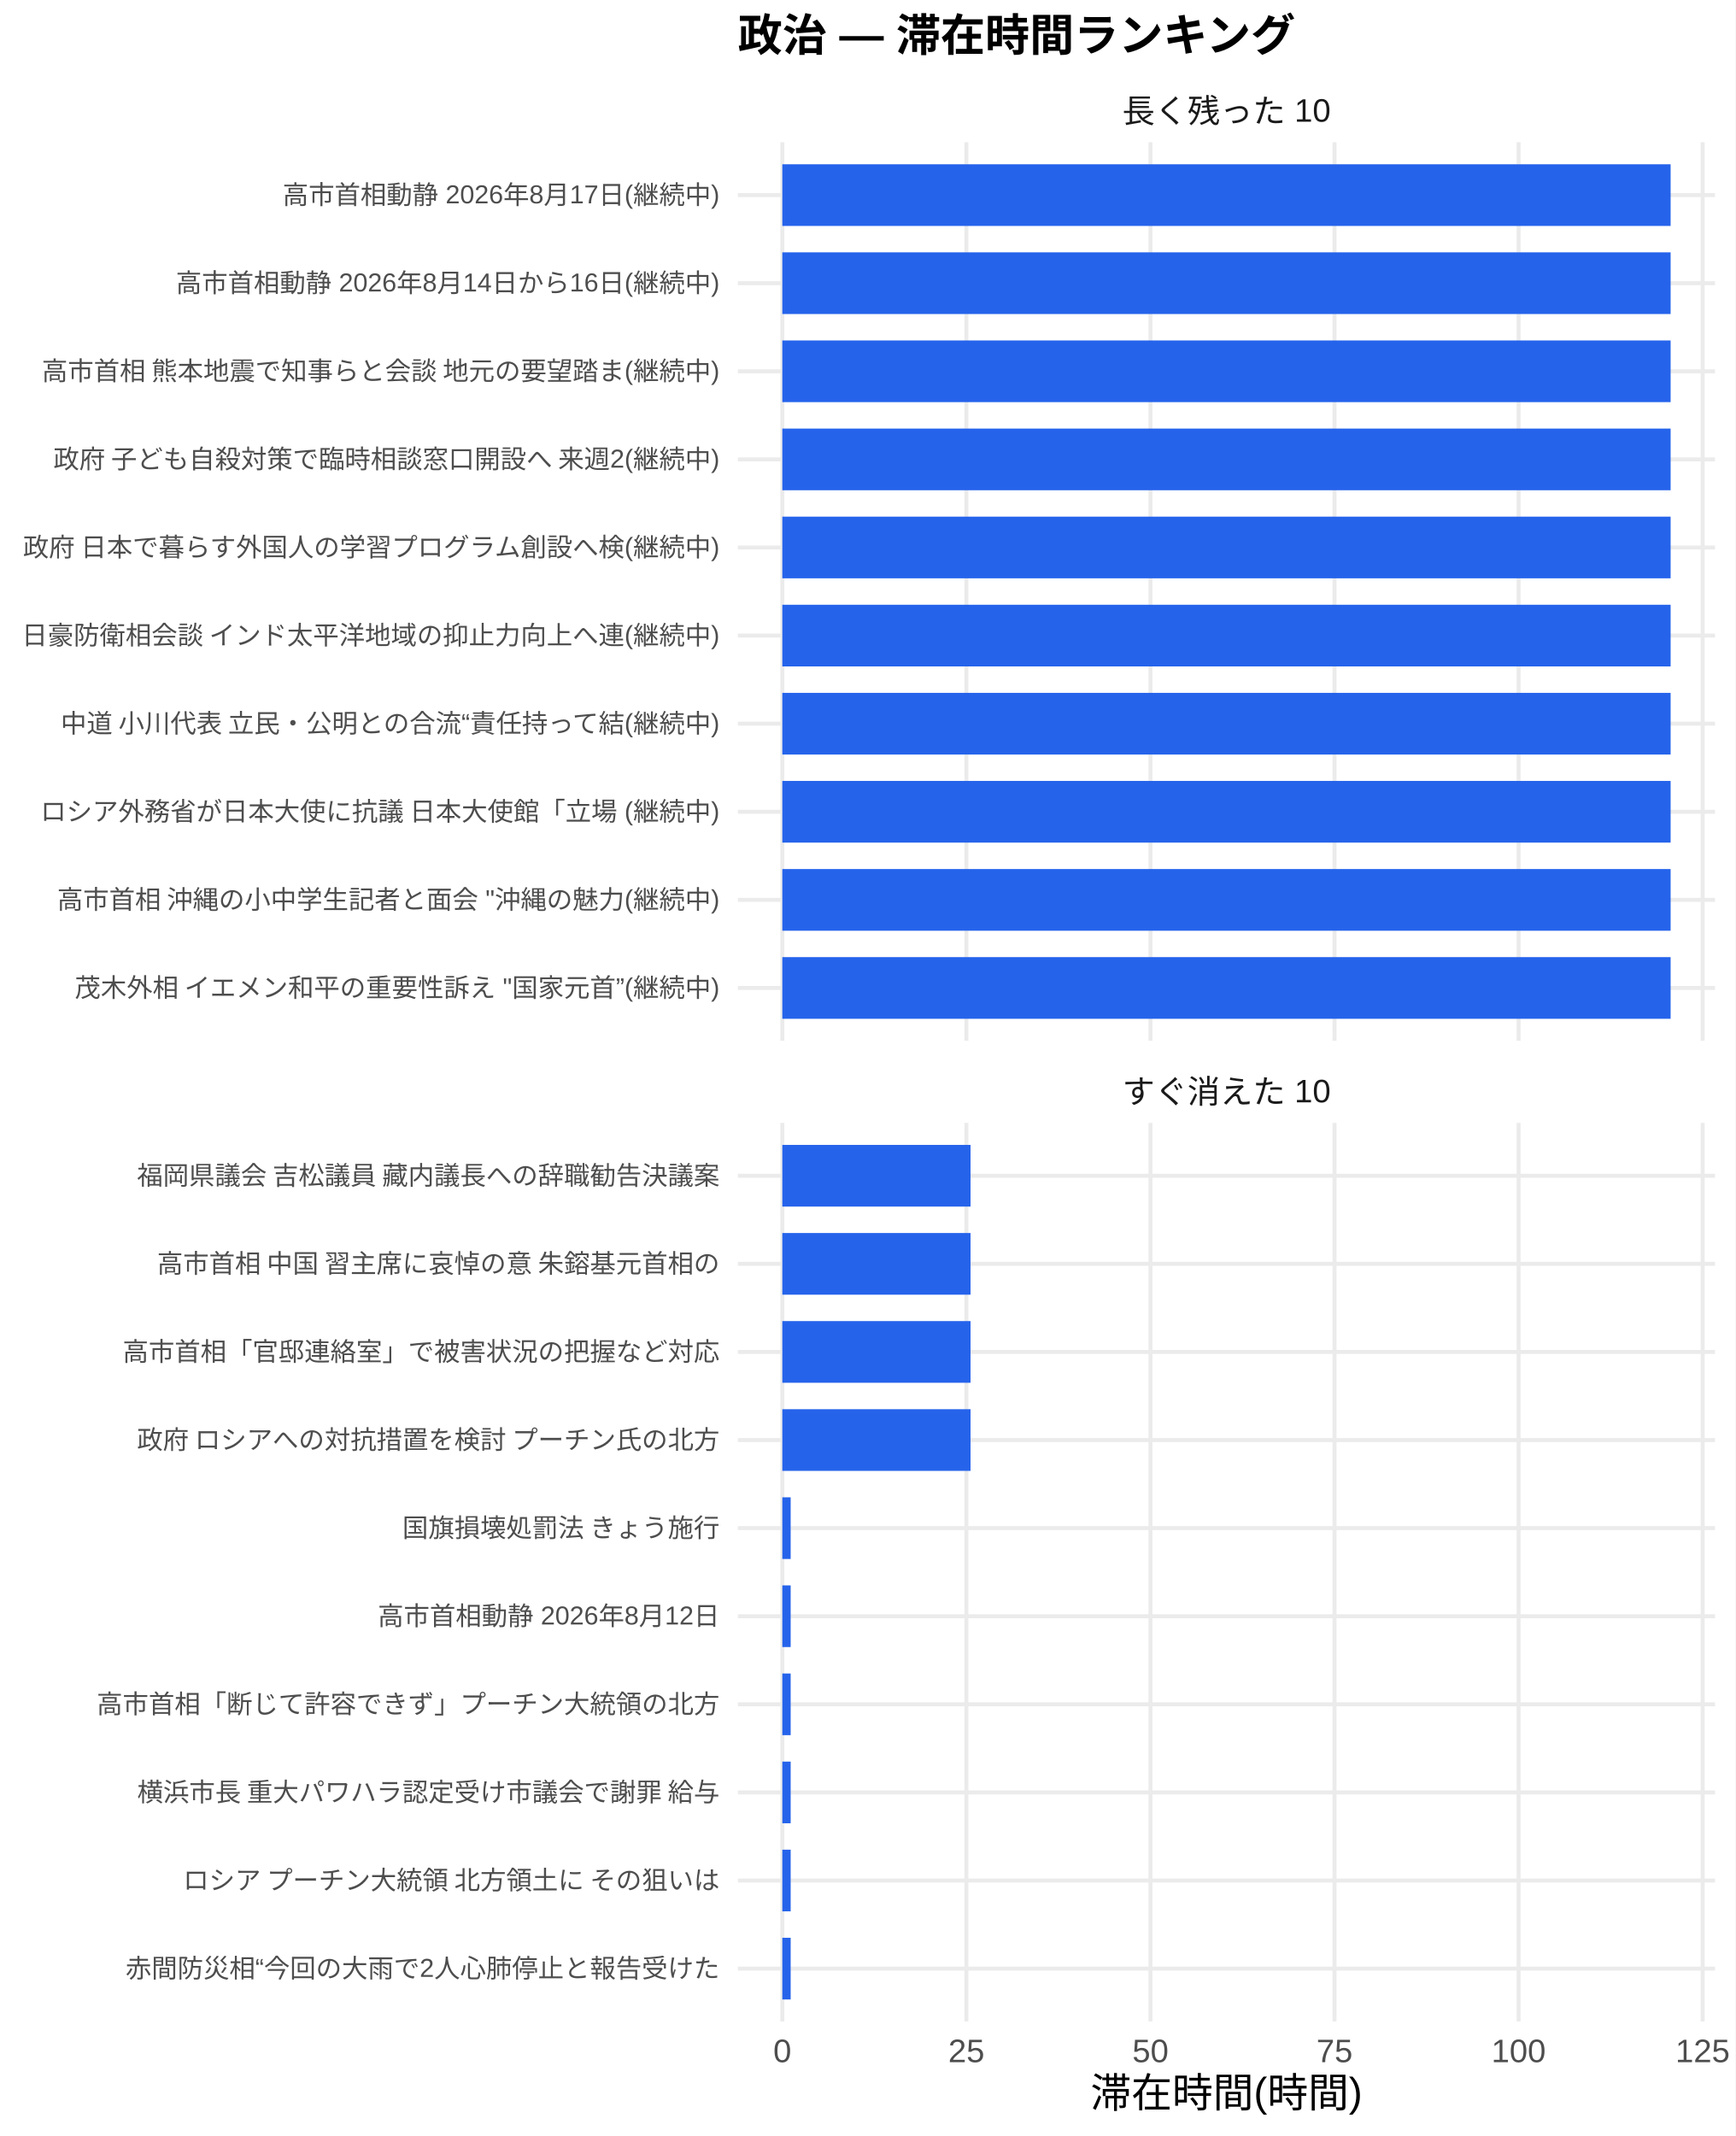
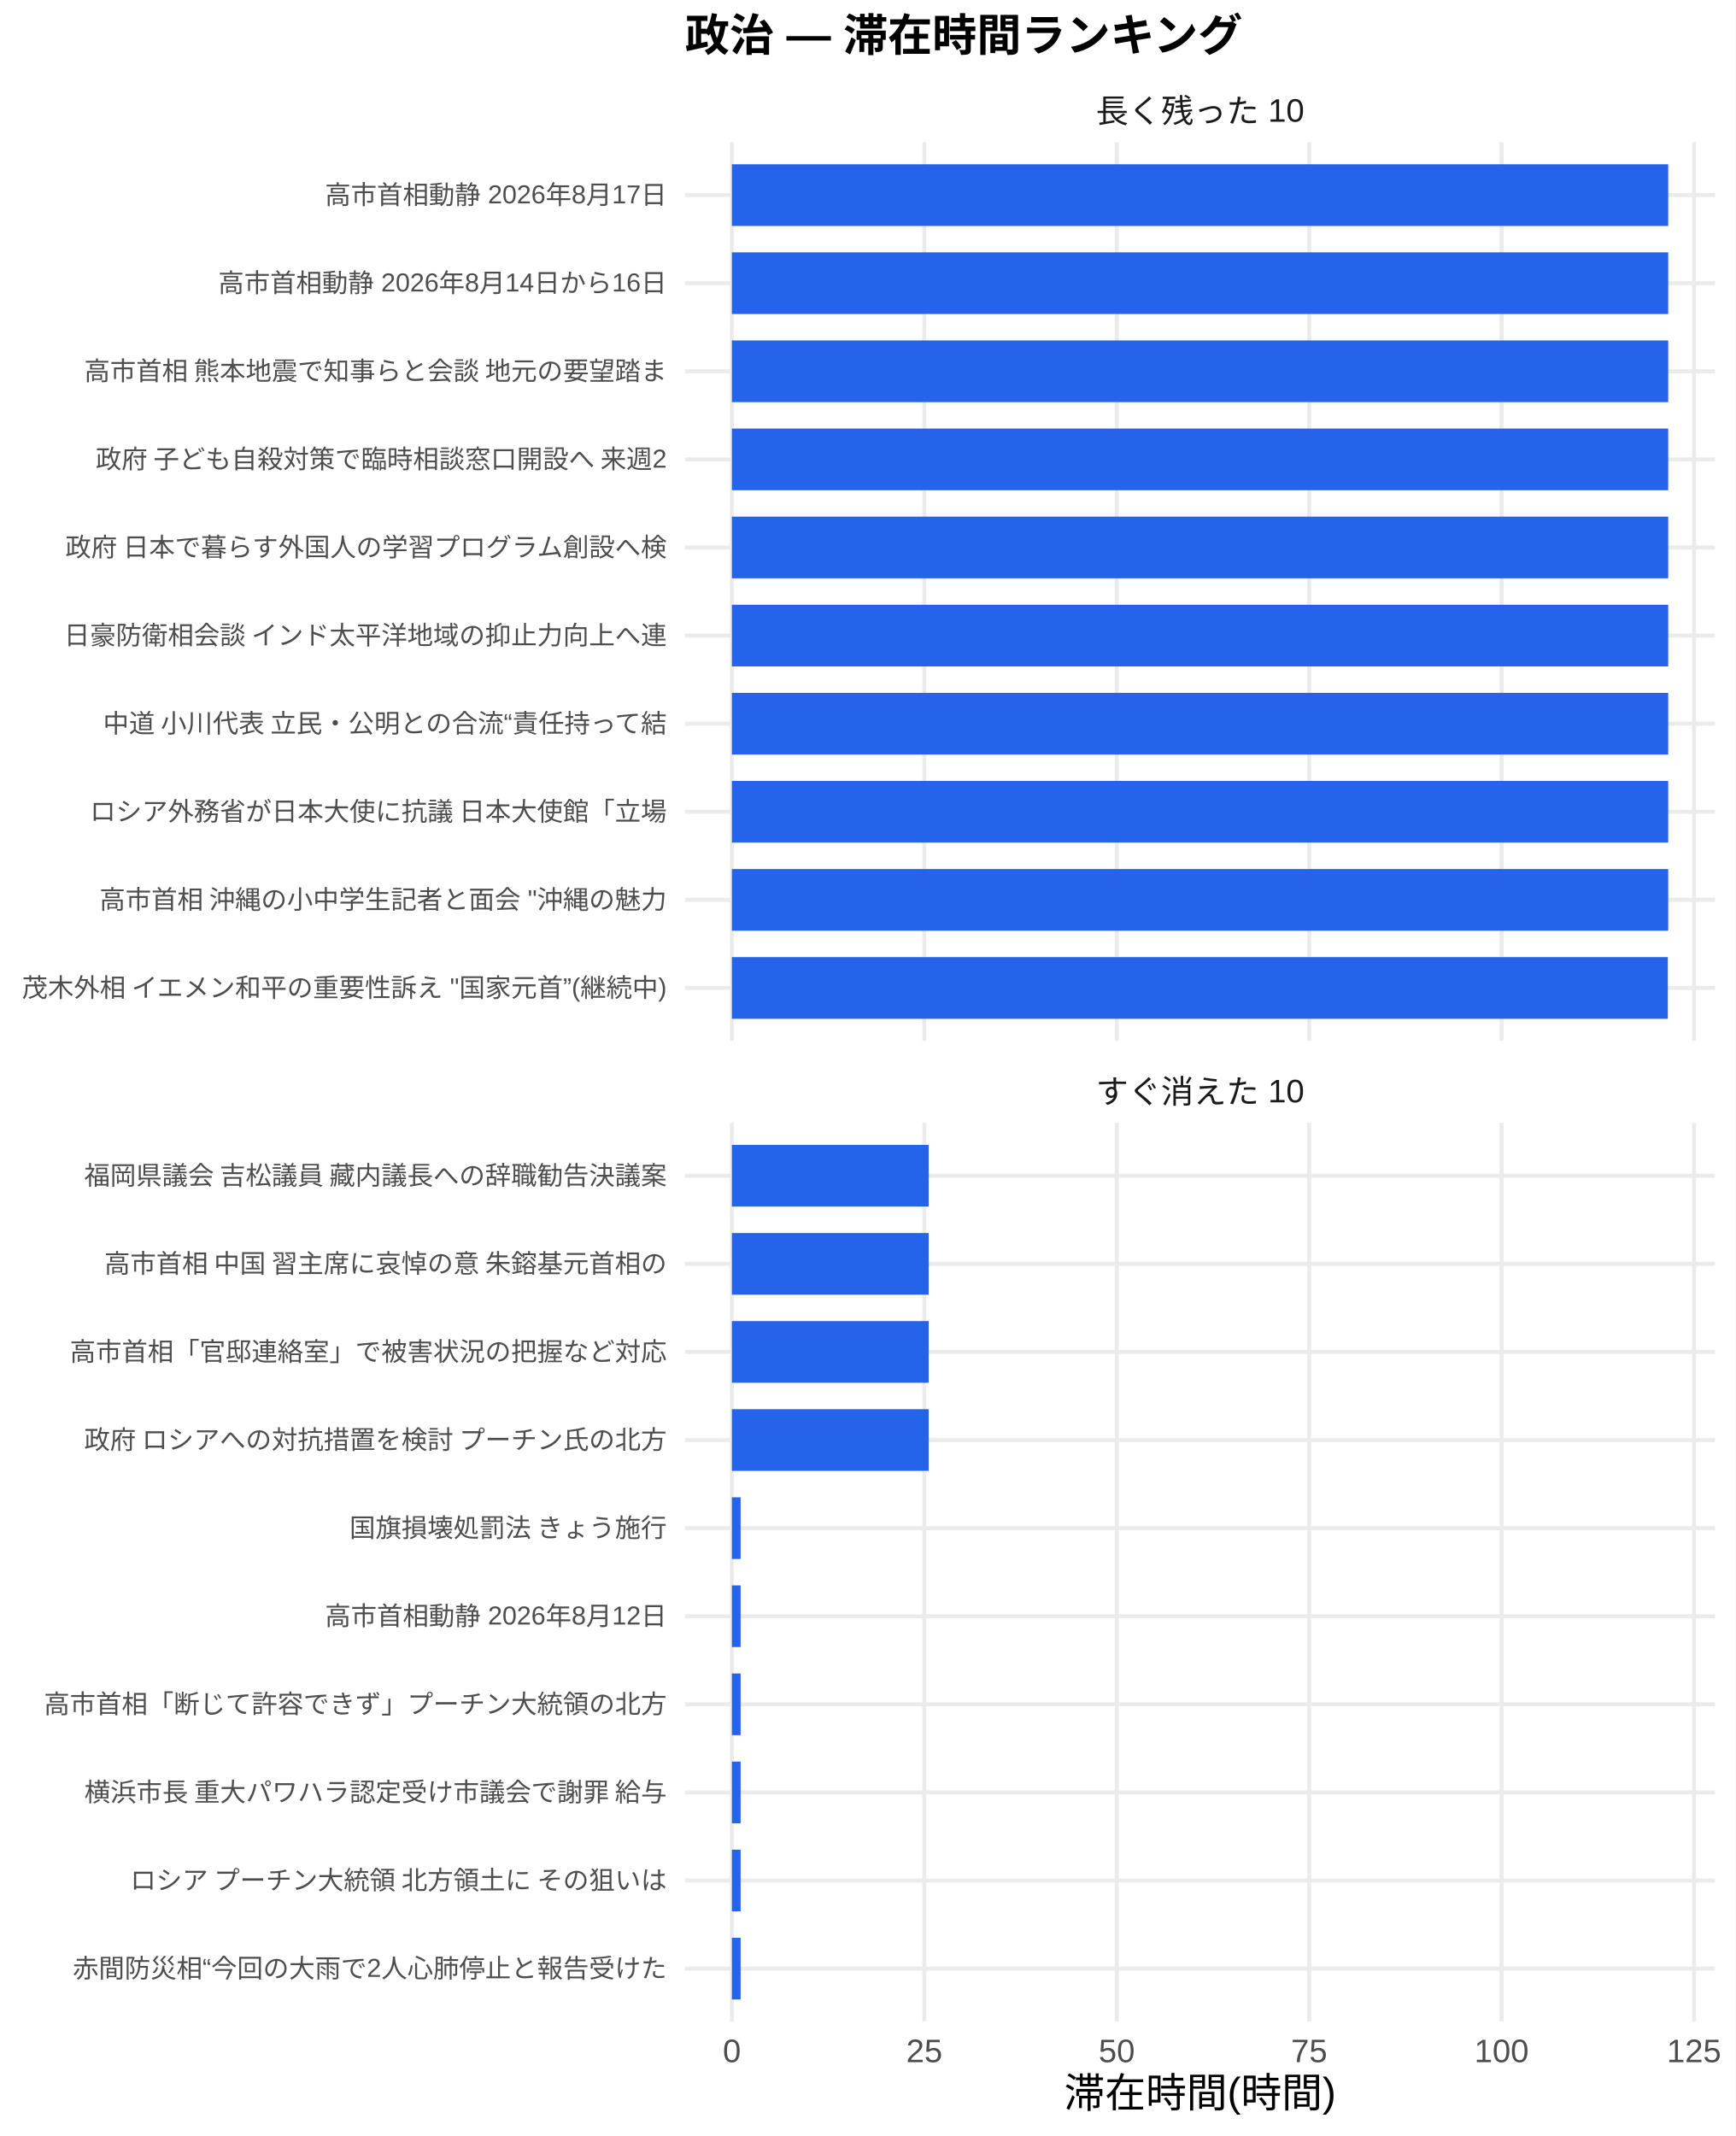
<svg xmlns="http://www.w3.org/2000/svg" width="468.00pt" height="576.00pt" viewBox="0 0 468.00 576.00">
  <g class="svglite">
    <defs>
      <style type="text/css">
    .svglite line, .svglite polyline, .svglite polygon, .svglite path, .svglite rect, .svglite circle {
      fill: none;
      stroke: #000000;
      stroke-linecap: round;
      stroke-linejoin: round;
      stroke-miterlimit: 10.00;
    }
    .svglite text {
      white-space: pre;
    }
    .svglite g.glyphgroup path {
      fill: inherit;
      stroke: none;
    }
  </style>
    </defs>
    <rect width="100%" height="100%" style="stroke: none; fill: #FFFFFF;" />
    <defs>
      <clipPath id="cpMC4wMHw0NjguMDB8MC4wMHw1NzYuMDA=">
        <rect x="0.00" y="0.00" width="468.00" height="576.00" />
      </clipPath>
    </defs>
    <g clip-path="url(#cpMC4wMHw0NjguMDB8MC4wMHw1NzYuMDA=)">
      <rect x="0.00" y="0.00" width="468.00" height="576.00" style="stroke-width: 1.07; stroke: none; fill: #FFFFFF;" />
    </g>
    <defs>
-       <clipPath id="cpMTk5LjAwfDQ2Mi41MnwzOC4zNnwyODAuNjc=">
-         <rect x="199.00" y="38.36" width="263.52" height="242.31" />
+       <clipPath id="cpMTg0Ljc1fDQ2Mi41MnwzOC4zNnwyODAuNjc=">
+         <rect x="184.75" y="38.36" width="277.77" height="242.31" />
      </clipPath>
    </defs>
-     <g clip-path="url(#cpMTk5LjAwfDQ2Mi41MnwzOC4zNnwyODAuNjc=)">
-       <polyline points="199.00,266.42 462.52,266.42 " style="stroke-width: 1.07; stroke: #EBEBEB; stroke-linecap: butt;" />
-       <polyline points="199.00,242.66 462.52,242.66 " style="stroke-width: 1.07; stroke: #EBEBEB; stroke-linecap: butt;" />
-       <polyline points="199.00,218.91 462.52,218.91 " style="stroke-width: 1.07; stroke: #EBEBEB; stroke-linecap: butt;" />
-       <polyline points="199.00,195.15 462.52,195.15 " style="stroke-width: 1.07; stroke: #EBEBEB; stroke-linecap: butt;" />
-       <polyline points="199.00,171.39 462.52,171.39 " style="stroke-width: 1.07; stroke: #EBEBEB; stroke-linecap: butt;" />
-       <polyline points="199.00,147.64 462.52,147.64 " style="stroke-width: 1.07; stroke: #EBEBEB; stroke-linecap: butt;" />
-       <polyline points="199.00,123.88 462.52,123.88 " style="stroke-width: 1.07; stroke: #EBEBEB; stroke-linecap: butt;" />
-       <polyline points="199.00,100.13 462.52,100.13 " style="stroke-width: 1.07; stroke: #EBEBEB; stroke-linecap: butt;" />
-       <polyline points="199.00,76.37 462.52,76.37 " style="stroke-width: 1.07; stroke: #EBEBEB; stroke-linecap: butt;" />
-       <polyline points="199.00,52.61 462.52,52.61 " style="stroke-width: 1.07; stroke: #EBEBEB; stroke-linecap: butt;" />
-       <polyline points="210.98,280.67 210.98,38.36 " style="stroke-width: 1.07; stroke: #EBEBEB; stroke-linecap: butt;" />
-       <polyline points="260.62,280.67 260.62,38.36 " style="stroke-width: 1.07; stroke: #EBEBEB; stroke-linecap: butt;" />
-       <polyline points="310.26,280.67 310.26,38.36 " style="stroke-width: 1.07; stroke: #EBEBEB; stroke-linecap: butt;" />
-       <polyline points="359.90,280.67 359.90,38.36 " style="stroke-width: 1.07; stroke: #EBEBEB; stroke-linecap: butt;" />
-       <polyline points="409.54,280.67 409.54,38.36 " style="stroke-width: 1.07; stroke: #EBEBEB; stroke-linecap: butt;" />
-       <polyline points="459.18,280.67 459.18,38.36 " style="stroke-width: 1.07; stroke: #EBEBEB; stroke-linecap: butt;" />
-       <rect x="210.98" y="44.30" width="239.56" height="16.63" style="stroke-width: 1.07; stroke: none; stroke-linecap: butt; stroke-linejoin: miter; fill: #2563EB;" />
-       <rect x="210.98" y="68.05" width="239.56" height="16.63" style="stroke-width: 1.07; stroke: none; stroke-linecap: butt; stroke-linejoin: miter; fill: #2563EB;" />
-       <rect x="210.98" y="91.81" width="239.56" height="16.63" style="stroke-width: 1.07; stroke: none; stroke-linecap: butt; stroke-linejoin: miter; fill: #2563EB;" />
-       <rect x="210.98" y="115.57" width="239.56" height="16.63" style="stroke-width: 1.07; stroke: none; stroke-linecap: butt; stroke-linejoin: miter; fill: #2563EB;" />
-       <rect x="210.98" y="139.32" width="239.56" height="16.63" style="stroke-width: 1.07; stroke: none; stroke-linecap: butt; stroke-linejoin: miter; fill: #2563EB;" />
-       <rect x="210.98" y="163.08" width="239.56" height="16.63" style="stroke-width: 1.07; stroke: none; stroke-linecap: butt; stroke-linejoin: miter; fill: #2563EB;" />
-       <rect x="210.98" y="186.84" width="239.56" height="16.63" style="stroke-width: 1.07; stroke: none; stroke-linecap: butt; stroke-linejoin: miter; fill: #2563EB;" />
-       <rect x="210.98" y="210.59" width="239.56" height="16.63" style="stroke-width: 1.07; stroke: none; stroke-linecap: butt; stroke-linejoin: miter; fill: #2563EB;" />
-       <rect x="210.98" y="234.35" width="239.56" height="16.63" style="stroke-width: 1.07; stroke: none; stroke-linecap: butt; stroke-linejoin: miter; fill: #2563EB;" />
-       <rect x="210.98" y="258.10" width="239.56" height="16.63" style="stroke-width: 1.07; stroke: none; stroke-linecap: butt; stroke-linejoin: miter; fill: #2563EB;" />
+     <g clip-path="url(#cpMTg0Ljc1fDQ2Mi41MnwzOC4zNnwyODAuNjc=)">
+       <polyline points="184.75,266.42 462.52,266.42 " style="stroke-width: 1.07; stroke: #EBEBEB; stroke-linecap: butt;" />
+       <polyline points="184.75,242.66 462.52,242.66 " style="stroke-width: 1.07; stroke: #EBEBEB; stroke-linecap: butt;" />
+       <polyline points="184.75,218.91 462.52,218.91 " style="stroke-width: 1.07; stroke: #EBEBEB; stroke-linecap: butt;" />
+       <polyline points="184.75,195.15 462.52,195.15 " style="stroke-width: 1.07; stroke: #EBEBEB; stroke-linecap: butt;" />
+       <polyline points="184.75,171.39 462.52,171.39 " style="stroke-width: 1.07; stroke: #EBEBEB; stroke-linecap: butt;" />
+       <polyline points="184.75,147.64 462.52,147.64 " style="stroke-width: 1.07; stroke: #EBEBEB; stroke-linecap: butt;" />
+       <polyline points="184.75,123.88 462.52,123.88 " style="stroke-width: 1.07; stroke: #EBEBEB; stroke-linecap: butt;" />
+       <polyline points="184.75,100.13 462.52,100.13 " style="stroke-width: 1.07; stroke: #EBEBEB; stroke-linecap: butt;" />
+       <polyline points="184.75,76.37 462.52,76.37 " style="stroke-width: 1.07; stroke: #EBEBEB; stroke-linecap: butt;" />
+       <polyline points="184.75,52.61 462.52,52.61 " style="stroke-width: 1.07; stroke: #EBEBEB; stroke-linecap: butt;" />
+       <polyline points="197.38,280.67 197.38,38.36 " style="stroke-width: 1.07; stroke: #EBEBEB; stroke-linecap: butt;" />
+       <polyline points="249.27,280.67 249.27,38.36 " style="stroke-width: 1.07; stroke: #EBEBEB; stroke-linecap: butt;" />
+       <polyline points="301.17,280.67 301.17,38.36 " style="stroke-width: 1.07; stroke: #EBEBEB; stroke-linecap: butt;" />
+       <polyline points="353.06,280.67 353.06,38.36 " style="stroke-width: 1.07; stroke: #EBEBEB; stroke-linecap: butt;" />
+       <polyline points="404.95,280.67 404.95,38.36 " style="stroke-width: 1.07; stroke: #EBEBEB; stroke-linecap: butt;" />
+       <polyline points="456.85,280.67 456.85,38.36 " style="stroke-width: 1.07; stroke: #EBEBEB; stroke-linecap: butt;" />
+       <rect x="197.38" y="44.30" width="252.51" height="16.63" style="stroke-width: 1.07; stroke: none; stroke-linecap: butt; stroke-linejoin: miter; fill: #2563EB;" />
+       <rect x="197.38" y="68.05" width="252.51" height="16.63" style="stroke-width: 1.07; stroke: none; stroke-linecap: butt; stroke-linejoin: miter; fill: #2563EB;" />
+       <rect x="197.38" y="91.81" width="252.51" height="16.63" style="stroke-width: 1.07; stroke: none; stroke-linecap: butt; stroke-linejoin: miter; fill: #2563EB;" />
+       <rect x="197.38" y="115.57" width="252.51" height="16.63" style="stroke-width: 1.07; stroke: none; stroke-linecap: butt; stroke-linejoin: miter; fill: #2563EB;" />
+       <rect x="197.38" y="139.32" width="252.51" height="16.63" style="stroke-width: 1.07; stroke: none; stroke-linecap: butt; stroke-linejoin: miter; fill: #2563EB;" />
+       <rect x="197.38" y="163.08" width="252.51" height="16.63" style="stroke-width: 1.07; stroke: none; stroke-linecap: butt; stroke-linejoin: miter; fill: #2563EB;" />
+       <rect x="197.38" y="186.84" width="252.51" height="16.63" style="stroke-width: 1.07; stroke: none; stroke-linecap: butt; stroke-linejoin: miter; fill: #2563EB;" />
+       <rect x="197.38" y="210.59" width="252.51" height="16.63" style="stroke-width: 1.07; stroke: none; stroke-linecap: butt; stroke-linejoin: miter; fill: #2563EB;" />
+       <rect x="197.38" y="234.35" width="252.51" height="16.63" style="stroke-width: 1.07; stroke: none; stroke-linecap: butt; stroke-linejoin: miter; fill: #2563EB;" />
+       <rect x="197.38" y="258.10" width="252.41" height="16.63" style="stroke-width: 1.07; stroke: none; stroke-linecap: butt; stroke-linejoin: miter; fill: #2563EB;" />
    </g>
    <g clip-path="url(#cpMC4wMHw0NjguMDB8MC4wMHw1NzYuMDA=)">
</g>
    <defs>
-       <clipPath id="cpMTk5LjAwfDQ2Mi41MnwzMDIuODB8NTQ1LjEy">
-         <rect x="199.00" y="302.80" width="263.52" height="242.31" />
+       <clipPath id="cpMTg0Ljc1fDQ2Mi41MnwzMDIuODB8NTQ1LjEy">
+         <rect x="184.75" y="302.80" width="277.77" height="242.31" />
      </clipPath>
    </defs>
-     <g clip-path="url(#cpMTk5LjAwfDQ2Mi41MnwzMDIuODB8NTQ1LjEy)">
-       <polyline points="199.00,530.86 462.52,530.86 " style="stroke-width: 1.07; stroke: #EBEBEB; stroke-linecap: butt;" />
-       <polyline points="199.00,507.11 462.52,507.11 " style="stroke-width: 1.07; stroke: #EBEBEB; stroke-linecap: butt;" />
-       <polyline points="199.00,483.35 462.52,483.35 " style="stroke-width: 1.07; stroke: #EBEBEB; stroke-linecap: butt;" />
-       <polyline points="199.00,459.59 462.52,459.59 " style="stroke-width: 1.07; stroke: #EBEBEB; stroke-linecap: butt;" />
-       <polyline points="199.00,435.84 462.52,435.84 " style="stroke-width: 1.07; stroke: #EBEBEB; stroke-linecap: butt;" />
-       <polyline points="199.00,412.08 462.52,412.08 " style="stroke-width: 1.07; stroke: #EBEBEB; stroke-linecap: butt;" />
-       <polyline points="199.00,388.33 462.52,388.33 " style="stroke-width: 1.07; stroke: #EBEBEB; stroke-linecap: butt;" />
-       <polyline points="199.00,364.57 462.52,364.57 " style="stroke-width: 1.07; stroke: #EBEBEB; stroke-linecap: butt;" />
-       <polyline points="199.00,340.81 462.52,340.81 " style="stroke-width: 1.07; stroke: #EBEBEB; stroke-linecap: butt;" />
-       <polyline points="199.00,317.06 462.52,317.06 " style="stroke-width: 1.07; stroke: #EBEBEB; stroke-linecap: butt;" />
-       <polyline points="210.98,545.12 210.98,302.80 " style="stroke-width: 1.07; stroke: #EBEBEB; stroke-linecap: butt;" />
-       <polyline points="260.62,545.12 260.62,302.80 " style="stroke-width: 1.07; stroke: #EBEBEB; stroke-linecap: butt;" />
-       <polyline points="310.26,545.12 310.26,302.80 " style="stroke-width: 1.07; stroke: #EBEBEB; stroke-linecap: butt;" />
-       <polyline points="359.90,545.12 359.90,302.80 " style="stroke-width: 1.07; stroke: #EBEBEB; stroke-linecap: butt;" />
-       <polyline points="409.54,545.12 409.54,302.80 " style="stroke-width: 1.07; stroke: #EBEBEB; stroke-linecap: butt;" />
-       <polyline points="459.18,545.12 459.18,302.80 " style="stroke-width: 1.07; stroke: #EBEBEB; stroke-linecap: butt;" />
-       <rect x="210.98" y="308.74" width="50.76" height="16.63" style="stroke-width: 1.07; stroke: none; stroke-linecap: butt; stroke-linejoin: miter; fill: #2563EB;" />
-       <rect x="210.98" y="332.50" width="50.76" height="16.63" style="stroke-width: 1.07; stroke: none; stroke-linecap: butt; stroke-linejoin: miter; fill: #2563EB;" />
-       <rect x="210.98" y="356.25" width="50.76" height="16.63" style="stroke-width: 1.07; stroke: none; stroke-linecap: butt; stroke-linejoin: miter; fill: #2563EB;" />
-       <rect x="210.98" y="380.01" width="50.76" height="16.63" style="stroke-width: 1.07; stroke: none; stroke-linecap: butt; stroke-linejoin: miter; fill: #2563EB;" />
-       <rect x="210.98" y="403.77" width="2.25" height="16.63" style="stroke-width: 1.07; stroke: none; stroke-linecap: butt; stroke-linejoin: miter; fill: #2563EB;" />
-       <rect x="210.98" y="427.52" width="2.25" height="16.63" style="stroke-width: 1.07; stroke: none; stroke-linecap: butt; stroke-linejoin: miter; fill: #2563EB;" />
-       <rect x="210.98" y="451.28" width="2.25" height="16.63" style="stroke-width: 1.07; stroke: none; stroke-linecap: butt; stroke-linejoin: miter; fill: #2563EB;" />
-       <rect x="210.98" y="475.04" width="2.25" height="16.63" style="stroke-width: 1.07; stroke: none; stroke-linecap: butt; stroke-linejoin: miter; fill: #2563EB;" />
-       <rect x="210.98" y="498.79" width="2.25" height="16.63" style="stroke-width: 1.07; stroke: none; stroke-linecap: butt; stroke-linejoin: miter; fill: #2563EB;" />
-       <rect x="210.98" y="522.55" width="2.25" height="16.63" style="stroke-width: 1.07; stroke: none; stroke-linecap: butt; stroke-linejoin: miter; fill: #2563EB;" />
+     <g clip-path="url(#cpMTg0Ljc1fDQ2Mi41MnwzMDIuODB8NTQ1LjEy)">
+       <polyline points="184.75,530.86 462.52,530.86 " style="stroke-width: 1.07; stroke: #EBEBEB; stroke-linecap: butt;" />
+       <polyline points="184.75,507.11 462.52,507.11 " style="stroke-width: 1.07; stroke: #EBEBEB; stroke-linecap: butt;" />
+       <polyline points="184.75,483.35 462.52,483.35 " style="stroke-width: 1.07; stroke: #EBEBEB; stroke-linecap: butt;" />
+       <polyline points="184.75,459.59 462.52,459.59 " style="stroke-width: 1.07; stroke: #EBEBEB; stroke-linecap: butt;" />
+       <polyline points="184.75,435.84 462.52,435.84 " style="stroke-width: 1.07; stroke: #EBEBEB; stroke-linecap: butt;" />
+       <polyline points="184.75,412.08 462.52,412.08 " style="stroke-width: 1.07; stroke: #EBEBEB; stroke-linecap: butt;" />
+       <polyline points="184.75,388.33 462.52,388.33 " style="stroke-width: 1.07; stroke: #EBEBEB; stroke-linecap: butt;" />
+       <polyline points="184.75,364.57 462.52,364.57 " style="stroke-width: 1.07; stroke: #EBEBEB; stroke-linecap: butt;" />
+       <polyline points="184.75,340.81 462.52,340.81 " style="stroke-width: 1.07; stroke: #EBEBEB; stroke-linecap: butt;" />
+       <polyline points="184.75,317.06 462.52,317.06 " style="stroke-width: 1.07; stroke: #EBEBEB; stroke-linecap: butt;" />
+       <polyline points="197.38,545.12 197.38,302.80 " style="stroke-width: 1.07; stroke: #EBEBEB; stroke-linecap: butt;" />
+       <polyline points="249.27,545.12 249.27,302.80 " style="stroke-width: 1.07; stroke: #EBEBEB; stroke-linecap: butt;" />
+       <polyline points="301.17,545.12 301.17,302.80 " style="stroke-width: 1.07; stroke: #EBEBEB; stroke-linecap: butt;" />
+       <polyline points="353.06,545.12 353.06,302.80 " style="stroke-width: 1.07; stroke: #EBEBEB; stroke-linecap: butt;" />
+       <polyline points="404.95,545.12 404.95,302.80 " style="stroke-width: 1.07; stroke: #EBEBEB; stroke-linecap: butt;" />
+       <polyline points="456.85,545.12 456.85,302.80 " style="stroke-width: 1.07; stroke: #EBEBEB; stroke-linecap: butt;" />
+       <rect x="197.38" y="308.74" width="53.07" height="16.63" style="stroke-width: 1.07; stroke: none; stroke-linecap: butt; stroke-linejoin: miter; fill: #2563EB;" />
+       <rect x="197.38" y="332.50" width="53.07" height="16.63" style="stroke-width: 1.07; stroke: none; stroke-linecap: butt; stroke-linejoin: miter; fill: #2563EB;" />
+       <rect x="197.38" y="356.25" width="53.07" height="16.63" style="stroke-width: 1.07; stroke: none; stroke-linecap: butt; stroke-linejoin: miter; fill: #2563EB;" />
+       <rect x="197.38" y="380.01" width="53.07" height="16.63" style="stroke-width: 1.07; stroke: none; stroke-linecap: butt; stroke-linejoin: miter; fill: #2563EB;" />
+       <rect x="197.38" y="403.77" width="2.35" height="16.63" style="stroke-width: 1.07; stroke: none; stroke-linecap: butt; stroke-linejoin: miter; fill: #2563EB;" />
+       <rect x="197.38" y="427.52" width="2.35" height="16.63" style="stroke-width: 1.07; stroke: none; stroke-linecap: butt; stroke-linejoin: miter; fill: #2563EB;" />
+       <rect x="197.38" y="451.28" width="2.35" height="16.63" style="stroke-width: 1.07; stroke: none; stroke-linecap: butt; stroke-linejoin: miter; fill: #2563EB;" />
+       <rect x="197.38" y="475.04" width="2.35" height="16.63" style="stroke-width: 1.07; stroke: none; stroke-linecap: butt; stroke-linejoin: miter; fill: #2563EB;" />
+       <rect x="197.38" y="498.79" width="2.35" height="16.63" style="stroke-width: 1.07; stroke: none; stroke-linecap: butt; stroke-linejoin: miter; fill: #2563EB;" />
+       <rect x="197.38" y="522.55" width="2.35" height="16.63" style="stroke-width: 1.07; stroke: none; stroke-linecap: butt; stroke-linejoin: miter; fill: #2563EB;" />
    </g>
    <g clip-path="url(#cpMC4wMHw0NjguMDB8MC4wMHw1NzYuMDA=)">
</g>
    <defs>
-       <clipPath id="cpMTk5LjAwfDQ2Mi41MnwyODYuMTV8MzAyLjgw">
-         <rect x="199.00" y="286.15" width="263.52" height="16.65" />
+       <clipPath id="cpMTg0Ljc1fDQ2Mi41MnwyODYuMTV8MzAyLjgw">
+         <rect x="184.75" y="286.15" width="277.77" height="16.65" />
      </clipPath>
    </defs>
-     <g clip-path="url(#cpMTk5LjAwfDQ2Mi41MnwyODYuMTV8MzAyLjgw)">
-       <text x="330.76" y="297.50" text-anchor="middle" style="font-size: 8.80px;fill: #1A1A1A; font-family: &quot;Liberation Sans&quot;;" textLength="56.20px" lengthAdjust="spacingAndGlyphs">すぐ消えた 10</text>
+     <g clip-path="url(#cpMTg0Ljc1fDQ2Mi41MnwyODYuMTV8MzAyLjgw)">
+       <text x="323.64" y="297.50" text-anchor="middle" style="font-size: 8.80px;fill: #1A1A1A; font-family: &quot;Liberation Sans&quot;;" textLength="56.20px" lengthAdjust="spacingAndGlyphs">すぐ消えた 10</text>
    </g>
    <g clip-path="url(#cpMC4wMHw0NjguMDB8MC4wMHw1NzYuMDA=)">
</g>
    <defs>
-       <clipPath id="cpMTk5LjAwfDQ2Mi41MnwyMS43MXwzOC4zNg==">
-         <rect x="199.00" y="21.71" width="263.52" height="16.65" />
+       <clipPath id="cpMTg0Ljc1fDQ2Mi41MnwyMS43MXwzOC4zNg==">
+         <rect x="184.75" y="21.71" width="277.77" height="16.65" />
      </clipPath>
    </defs>
-     <g clip-path="url(#cpMTk5LjAwfDQ2Mi41MnwyMS43MXwzOC4zNg==)">
-       <text x="330.76" y="33.06" text-anchor="middle" style="font-size: 8.80px;fill: #1A1A1A; font-family: &quot;Liberation Sans&quot;;" textLength="56.20px" lengthAdjust="spacingAndGlyphs">長く残った 10</text>
+     <g clip-path="url(#cpMTg0Ljc1fDQ2Mi41MnwyMS43MXwzOC4zNg==)">
+       <text x="323.64" y="33.06" text-anchor="middle" style="font-size: 8.80px;fill: #1A1A1A; font-family: &quot;Liberation Sans&quot;;" textLength="56.20px" lengthAdjust="spacingAndGlyphs">長く残った 10</text>
    </g>
    <g clip-path="url(#cpMC4wMHw0NjguMDB8MC4wMHw1NzYuMDA=)">
-       <text x="210.98" y="556.10" text-anchor="middle" style="font-size: 8.80px;fill: #4D4D4D; font-family: &quot;Liberation Sans&quot;;" textLength="4.89px" lengthAdjust="spacingAndGlyphs">0</text>
-       <text x="260.62" y="556.10" text-anchor="middle" style="font-size: 8.80px;fill: #4D4D4D; font-family: &quot;Liberation Sans&quot;;" textLength="9.78px" lengthAdjust="spacingAndGlyphs">25</text>
-       <text x="310.26" y="556.10" text-anchor="middle" style="font-size: 8.80px;fill: #4D4D4D; font-family: &quot;Liberation Sans&quot;;" textLength="9.78px" lengthAdjust="spacingAndGlyphs">50</text>
-       <text x="359.90" y="556.10" text-anchor="middle" style="font-size: 8.80px;fill: #4D4D4D; font-family: &quot;Liberation Sans&quot;;" textLength="9.78px" lengthAdjust="spacingAndGlyphs">75</text>
-       <text x="409.54" y="556.10" text-anchor="middle" style="font-size: 8.80px;fill: #4D4D4D; font-family: &quot;Liberation Sans&quot;;" textLength="14.67px" lengthAdjust="spacingAndGlyphs">100</text>
-       <text x="459.18" y="556.10" text-anchor="middle" style="font-size: 8.80px;fill: #4D4D4D; font-family: &quot;Liberation Sans&quot;;" textLength="14.67px" lengthAdjust="spacingAndGlyphs">125</text>
-       <text x="194.07" y="268.83" text-anchor="end" style="font-size: 7.00px;fill: #4D4D4D; font-family: &quot;Liberation Sans&quot;;" textLength="174.34px" lengthAdjust="spacingAndGlyphs">茂木外相 イエメン和平の重要性訴え "国家元首”(継続中)</text>
-       <text x="194.07" y="245.07" text-anchor="end" style="font-size: 7.00px;fill: #4D4D4D; font-family: &quot;Liberation Sans&quot;;" textLength="179.02px" lengthAdjust="spacingAndGlyphs">高市首相 沖縄の小中学生記者と面会 "沖縄の魅力(継続中)</text>
-       <text x="194.07" y="221.31" text-anchor="end" style="font-size: 7.00px;fill: #4D4D4D; font-family: &quot;Liberation Sans&quot;;" textLength="183.53px" lengthAdjust="spacingAndGlyphs">ロシア外務省が日本大使に抗議 日本大使館「立場 (継続中)</text>
-       <text x="194.07" y="197.56" text-anchor="end" style="font-size: 7.00px;fill: #4D4D4D; font-family: &quot;Liberation Sans&quot;;" textLength="178.86px" lengthAdjust="spacingAndGlyphs">中道 小川代表 立民・公明との合流“責任持って結(継続中)</text>
-       <text x="194.07" y="173.80" text-anchor="end" style="font-size: 7.00px;fill: #4D4D4D; font-family: &quot;Liberation Sans&quot;;" textLength="188.59px" lengthAdjust="spacingAndGlyphs">日豪防衛相会談 インド太平洋地域の抑止力向上へ連(継続中)</text>
-       <text x="194.07" y="150.05" text-anchor="end" style="font-size: 7.00px;fill: #4D4D4D; font-family: &quot;Liberation Sans&quot;;" textLength="188.59px" lengthAdjust="spacingAndGlyphs">政府 日本で暮らす外国人の学習プログラム創設へ検(継続中)</text>
-       <text x="194.07" y="126.29" text-anchor="end" style="font-size: 7.00px;fill: #4D4D4D; font-family: &quot;Liberation Sans&quot;;" textLength="180.42px" lengthAdjust="spacingAndGlyphs">政府 子ども自殺対策で臨時相談窓口開設へ 来週2(継続中)</text>
-       <text x="194.07" y="102.53" text-anchor="end" style="font-size: 7.00px;fill: #4D4D4D; font-family: &quot;Liberation Sans&quot;;" textLength="183.53px" lengthAdjust="spacingAndGlyphs">高市首相 熊本地震で知事らと会談 地元の要望踏ま(継続中)</text>
-       <text x="194.07" y="78.78" text-anchor="end" style="font-size: 7.00px;fill: #4D4D4D; font-family: &quot;Liberation Sans&quot;;" textLength="146.61px" lengthAdjust="spacingAndGlyphs">高市首相動静 2026年8月14日から16日(継続中)</text>
-       <text x="194.07" y="55.02" text-anchor="end" style="font-size: 7.00px;fill: #4D4D4D; font-family: &quot;Liberation Sans&quot;;" textLength="117.83px" lengthAdjust="spacingAndGlyphs">高市首相動静 2026年8月17日(継続中)</text>
-       <text x="194.07" y="533.27" text-anchor="end" style="font-size: 7.00px;fill: #4D4D4D; font-family: &quot;Liberation Sans&quot;;" textLength="160.22px" lengthAdjust="spacingAndGlyphs">赤間防災相“今回の大雨で2人心肺停止と報告受けた</text>
-       <text x="194.07" y="509.51" text-anchor="end" style="font-size: 7.00px;fill: #4D4D4D; font-family: &quot;Liberation Sans&quot;;" textLength="147.75px" lengthAdjust="spacingAndGlyphs">ロシア プーチン大統領 北方領土に その狙いは </text>
-       <text x="194.07" y="485.76" text-anchor="end" style="font-size: 7.00px;fill: #4D4D4D; font-family: &quot;Liberation Sans&quot;;" textLength="157.88px" lengthAdjust="spacingAndGlyphs">横浜市長 重大パワハラ認定受け市議会で謝罪 給与</text>
-       <text x="194.07" y="462.00" text-anchor="end" style="font-size: 7.00px;fill: #4D4D4D; font-family: &quot;Liberation Sans&quot;;" textLength="168.00px" lengthAdjust="spacingAndGlyphs">高市首相「断じて許容できず」プーチン大統領の北方</text>
-       <text x="194.07" y="438.25" text-anchor="end" style="font-size: 7.00px;fill: #4D4D4D; font-family: &quot;Liberation Sans&quot;;" textLength="92.17px" lengthAdjust="spacingAndGlyphs">高市首相動静 2026年8月12日</text>
-       <text x="194.07" y="414.49" text-anchor="end" style="font-size: 7.00px;fill: #4D4D4D; font-family: &quot;Liberation Sans&quot;;" textLength="85.94px" lengthAdjust="spacingAndGlyphs">国旗損壊処罰法 きょう施行</text>
-       <text x="194.07" y="390.73" text-anchor="end" style="font-size: 7.00px;fill: #4D4D4D; font-family: &quot;Liberation Sans&quot;;" textLength="157.88px" lengthAdjust="spacingAndGlyphs">政府 ロシアへの対抗措置を検討 プーチン氏の北方</text>
-       <text x="194.07" y="366.98" text-anchor="end" style="font-size: 7.00px;fill: #4D4D4D; font-family: &quot;Liberation Sans&quot;;" textLength="162.94px" lengthAdjust="spacingAndGlyphs">高市首相「官邸連絡室」で被害状況の把握など対応 </text>
-       <text x="194.07" y="343.22" text-anchor="end" style="font-size: 7.00px;fill: #4D4D4D; font-family: &quot;Liberation Sans&quot;;" textLength="152.81px" lengthAdjust="spacingAndGlyphs">高市首相 中国 習主席に哀悼の意 朱鎔基元首相の</text>
-       <text x="194.07" y="319.47" text-anchor="end" style="font-size: 7.00px;fill: #4D4D4D; font-family: &quot;Liberation Sans&quot;;" textLength="157.88px" lengthAdjust="spacingAndGlyphs">福岡県議会 吉松議員 藏内議長への辞職勧告決議案</text>
-       <text x="330.76" y="568.24" text-anchor="middle" style="font-size: 11.00px; font-family: &quot;Liberation Sans&quot;;" textLength="73.31px" lengthAdjust="spacingAndGlyphs">滞在時間(時間)</text>
-       <text x="199.00" y="13.74" style="font-size: 12.00px; font-weight: bold; font-family: &quot;Liberation Sans&quot;;" textLength="150.66px" lengthAdjust="spacingAndGlyphs">政治 — 滞在時間ランキング</text>
+       <text x="197.38" y="556.10" text-anchor="middle" style="font-size: 8.80px;fill: #4D4D4D; font-family: &quot;Liberation Sans&quot;;" textLength="4.89px" lengthAdjust="spacingAndGlyphs">0</text>
+       <text x="249.27" y="556.10" text-anchor="middle" style="font-size: 8.80px;fill: #4D4D4D; font-family: &quot;Liberation Sans&quot;;" textLength="9.78px" lengthAdjust="spacingAndGlyphs">25</text>
+       <text x="301.17" y="556.10" text-anchor="middle" style="font-size: 8.80px;fill: #4D4D4D; font-family: &quot;Liberation Sans&quot;;" textLength="9.78px" lengthAdjust="spacingAndGlyphs">50</text>
+       <text x="353.06" y="556.10" text-anchor="middle" style="font-size: 8.80px;fill: #4D4D4D; font-family: &quot;Liberation Sans&quot;;" textLength="9.78px" lengthAdjust="spacingAndGlyphs">75</text>
+       <text x="404.95" y="556.10" text-anchor="middle" style="font-size: 8.80px;fill: #4D4D4D; font-family: &quot;Liberation Sans&quot;;" textLength="14.67px" lengthAdjust="spacingAndGlyphs">100</text>
+       <text x="456.85" y="556.10" text-anchor="middle" style="font-size: 8.80px;fill: #4D4D4D; font-family: &quot;Liberation Sans&quot;;" textLength="14.67px" lengthAdjust="spacingAndGlyphs">125</text>
+       <text x="179.82" y="268.83" text-anchor="end" style="font-size: 7.00px;fill: #4D4D4D; font-family: &quot;Liberation Sans&quot;;" textLength="174.34px" lengthAdjust="spacingAndGlyphs">茂木外相 イエメン和平の重要性訴え "国家元首”(継続中)</text>
+       <text x="179.82" y="245.07" text-anchor="end" style="font-size: 7.00px;fill: #4D4D4D; font-family: &quot;Liberation Sans&quot;;" textLength="153.36px" lengthAdjust="spacingAndGlyphs">高市首相 沖縄の小中学生記者と面会 "沖縄の魅力</text>
+       <text x="179.82" y="221.31" text-anchor="end" style="font-size: 7.00px;fill: #4D4D4D; font-family: &quot;Liberation Sans&quot;;" textLength="157.88px" lengthAdjust="spacingAndGlyphs">ロシア外務省が日本大使に抗議 日本大使館「立場 </text>
+       <text x="179.82" y="197.56" text-anchor="end" style="font-size: 7.00px;fill: #4D4D4D; font-family: &quot;Liberation Sans&quot;;" textLength="153.20px" lengthAdjust="spacingAndGlyphs">中道 小川代表 立民・公明との合流“責任持って結</text>
+       <text x="179.82" y="173.80" text-anchor="end" style="font-size: 7.00px;fill: #4D4D4D; font-family: &quot;Liberation Sans&quot;;" textLength="162.94px" lengthAdjust="spacingAndGlyphs">日豪防衛相会談 インド太平洋地域の抑止力向上へ連</text>
+       <text x="179.82" y="150.05" text-anchor="end" style="font-size: 7.00px;fill: #4D4D4D; font-family: &quot;Liberation Sans&quot;;" textLength="162.94px" lengthAdjust="spacingAndGlyphs">政府 日本で暮らす外国人の学習プログラム創設へ検</text>
+       <text x="179.82" y="126.29" text-anchor="end" style="font-size: 7.00px;fill: #4D4D4D; font-family: &quot;Liberation Sans&quot;;" textLength="154.77px" lengthAdjust="spacingAndGlyphs">政府 子ども自殺対策で臨時相談窓口開設へ 来週2</text>
+       <text x="179.82" y="102.53" text-anchor="end" style="font-size: 7.00px;fill: #4D4D4D; font-family: &quot;Liberation Sans&quot;;" textLength="157.88px" lengthAdjust="spacingAndGlyphs">高市首相 熊本地震で知事らと会談 地元の要望踏ま</text>
+       <text x="179.82" y="78.78" text-anchor="end" style="font-size: 7.00px;fill: #4D4D4D; font-family: &quot;Liberation Sans&quot;;" textLength="120.95px" lengthAdjust="spacingAndGlyphs">高市首相動静 2026年8月14日から16日</text>
+       <text x="179.82" y="55.02" text-anchor="end" style="font-size: 7.00px;fill: #4D4D4D; font-family: &quot;Liberation Sans&quot;;" textLength="92.17px" lengthAdjust="spacingAndGlyphs">高市首相動静 2026年8月17日</text>
+       <text x="179.82" y="533.27" text-anchor="end" style="font-size: 7.00px;fill: #4D4D4D; font-family: &quot;Liberation Sans&quot;;" textLength="160.22px" lengthAdjust="spacingAndGlyphs">赤間防災相“今回の大雨で2人心肺停止と報告受けた</text>
+       <text x="179.82" y="509.51" text-anchor="end" style="font-size: 7.00px;fill: #4D4D4D; font-family: &quot;Liberation Sans&quot;;" textLength="147.75px" lengthAdjust="spacingAndGlyphs">ロシア プーチン大統領 北方領土に その狙いは </text>
+       <text x="179.82" y="485.76" text-anchor="end" style="font-size: 7.00px;fill: #4D4D4D; font-family: &quot;Liberation Sans&quot;;" textLength="157.88px" lengthAdjust="spacingAndGlyphs">横浜市長 重大パワハラ認定受け市議会で謝罪 給与</text>
+       <text x="179.82" y="462.00" text-anchor="end" style="font-size: 7.00px;fill: #4D4D4D; font-family: &quot;Liberation Sans&quot;;" textLength="168.00px" lengthAdjust="spacingAndGlyphs">高市首相「断じて許容できず」プーチン大統領の北方</text>
+       <text x="179.82" y="438.25" text-anchor="end" style="font-size: 7.00px;fill: #4D4D4D; font-family: &quot;Liberation Sans&quot;;" textLength="92.17px" lengthAdjust="spacingAndGlyphs">高市首相動静 2026年8月12日</text>
+       <text x="179.82" y="414.49" text-anchor="end" style="font-size: 7.00px;fill: #4D4D4D; font-family: &quot;Liberation Sans&quot;;" textLength="85.94px" lengthAdjust="spacingAndGlyphs">国旗損壊処罰法 きょう施行</text>
+       <text x="179.82" y="390.73" text-anchor="end" style="font-size: 7.00px;fill: #4D4D4D; font-family: &quot;Liberation Sans&quot;;" textLength="157.88px" lengthAdjust="spacingAndGlyphs">政府 ロシアへの対抗措置を検討 プーチン氏の北方</text>
+       <text x="179.82" y="366.98" text-anchor="end" style="font-size: 7.00px;fill: #4D4D4D; font-family: &quot;Liberation Sans&quot;;" textLength="162.94px" lengthAdjust="spacingAndGlyphs">高市首相「官邸連絡室」で被害状況の把握など対応 </text>
+       <text x="179.82" y="343.22" text-anchor="end" style="font-size: 7.00px;fill: #4D4D4D; font-family: &quot;Liberation Sans&quot;;" textLength="152.81px" lengthAdjust="spacingAndGlyphs">高市首相 中国 習主席に哀悼の意 朱鎔基元首相の</text>
+       <text x="179.82" y="319.47" text-anchor="end" style="font-size: 7.00px;fill: #4D4D4D; font-family: &quot;Liberation Sans&quot;;" textLength="157.88px" lengthAdjust="spacingAndGlyphs">福岡県議会 吉松議員 藏内議長への辞職勧告決議案</text>
+       <text x="323.64" y="568.24" text-anchor="middle" style="font-size: 11.00px; font-family: &quot;Liberation Sans&quot;;" textLength="73.31px" lengthAdjust="spacingAndGlyphs">滞在時間(時間)</text>
+       <text x="184.75" y="13.74" style="font-size: 12.00px; font-weight: bold; font-family: &quot;Liberation Sans&quot;;" textLength="150.66px" lengthAdjust="spacingAndGlyphs">政治 — 滞在時間ランキング</text>
    </g>
  </g>
</svg>
